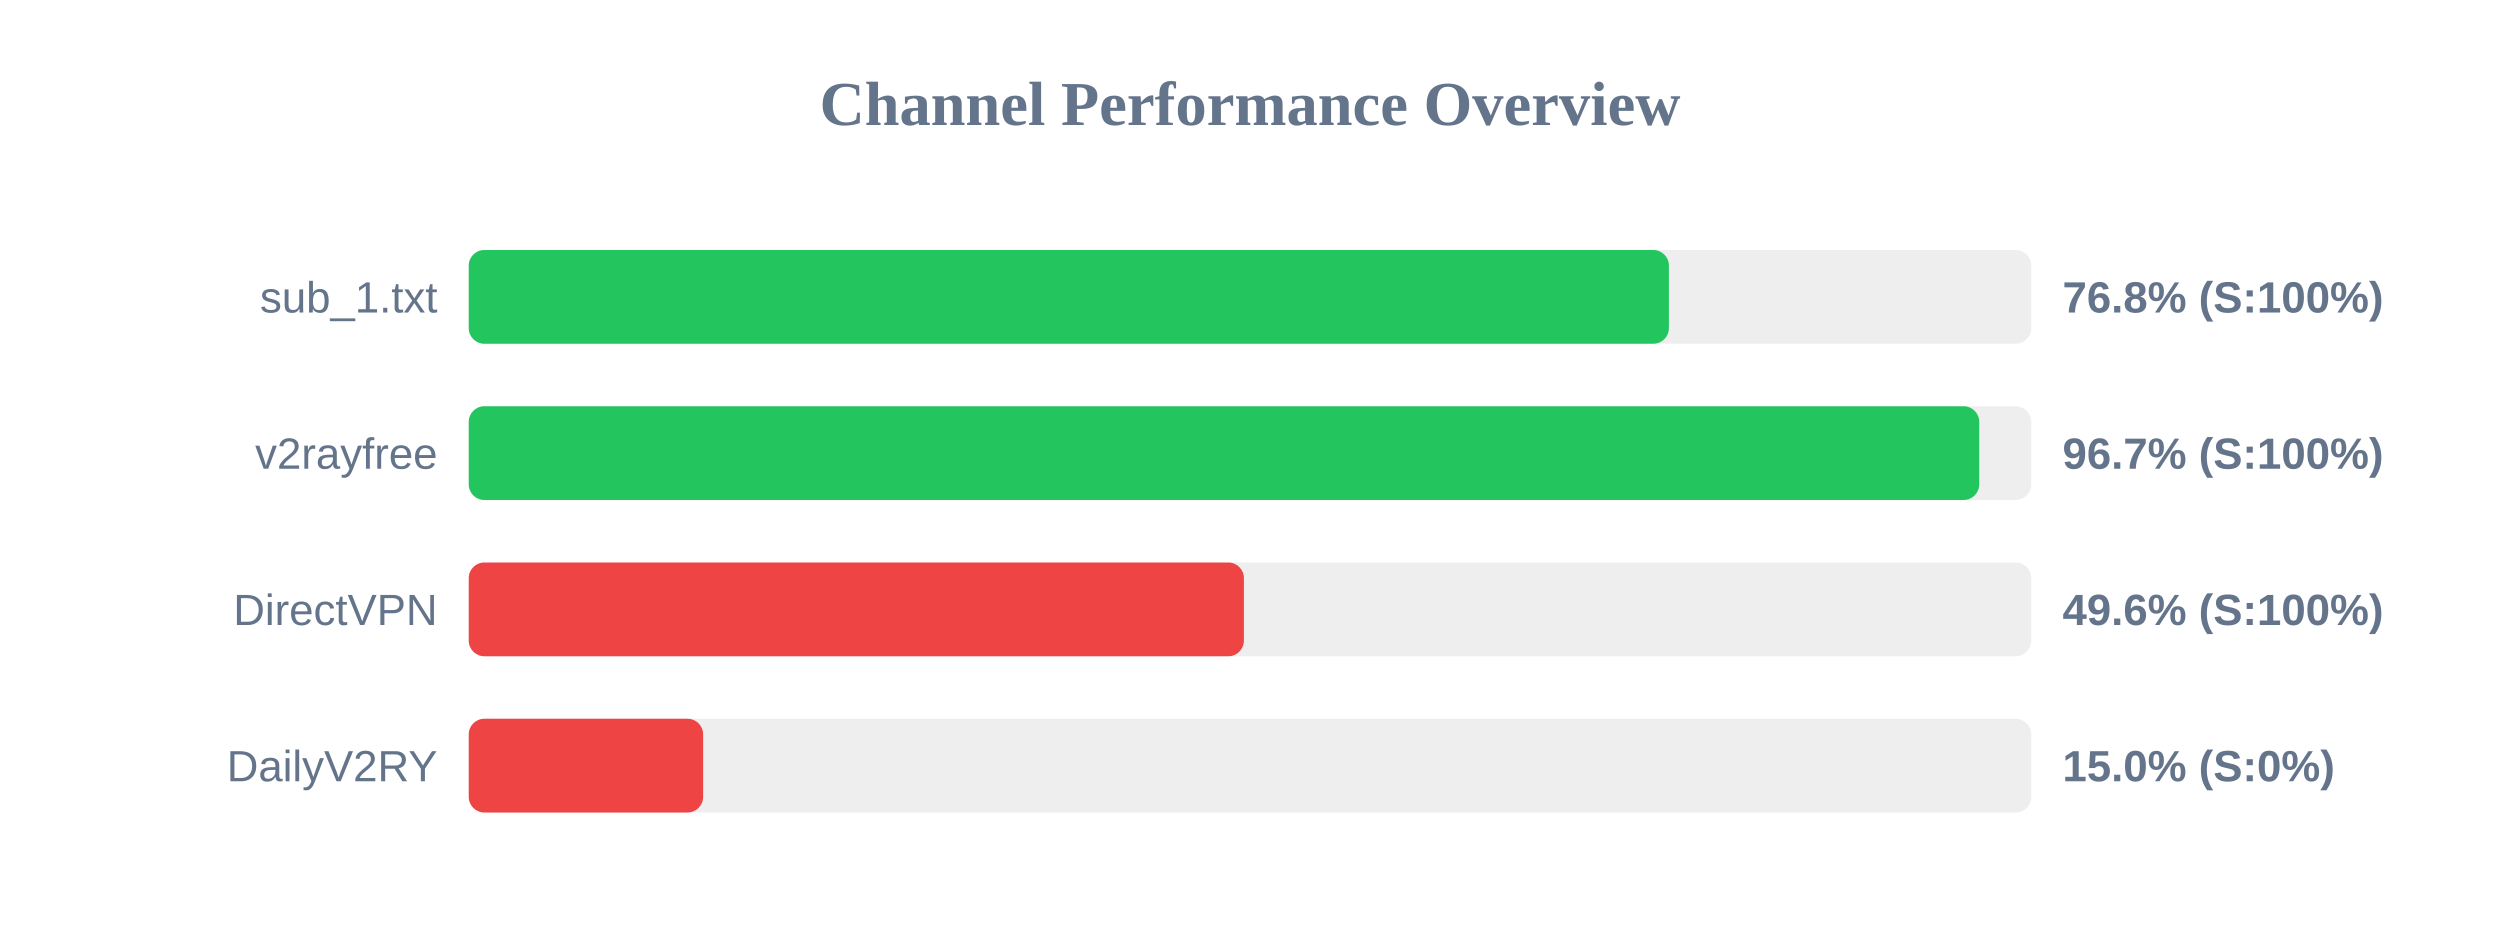
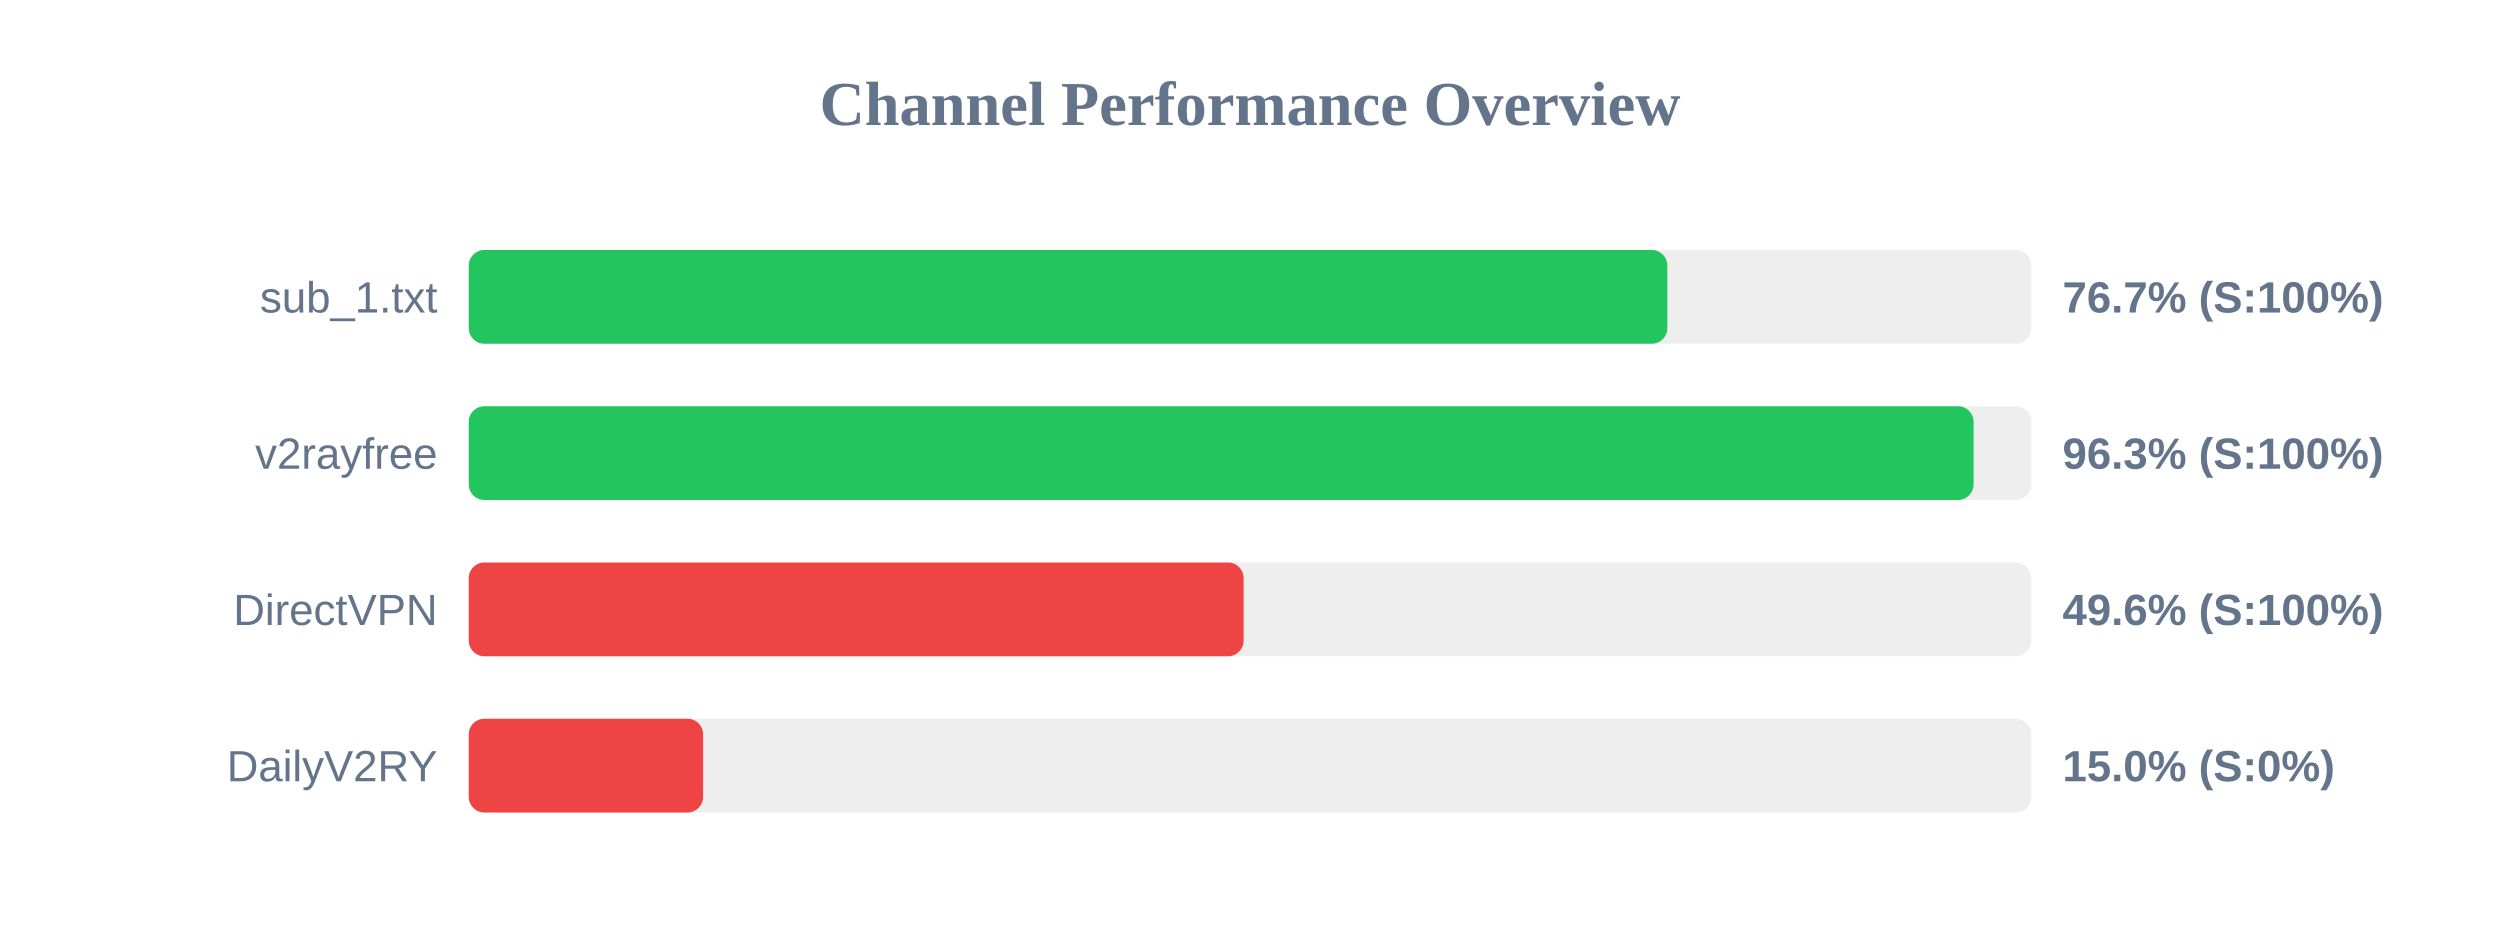
<svg xmlns="http://www.w3.org/2000/svg" width="800" height="300" version="1.1">
  <style>
        .row { font: 14px Arial; fill: #64748b; }
        .score { font: bold 14px Arial; fill: #64748b; }
    </style>
  <text x="400" y="40" text-anchor="middle" font-size="20px" font-weight="bold" fill="#64748b">Channel Performance Overview</text>
  <rect x="150" y="80" width="500" height="30" fill="#eee" rx="5" />
-   <rect x="150" y="80" width="384.05" height="30" fill="#22c55e" rx="5" />
+   <rect x="150" y="80" width="383.55" height="30" fill="#22c55e" rx="5" />
  <text x="140" y="100" text-anchor="end" class="row">sub_1.txt</text>
-   <text x="660" y="100" text-anchor="start" class="score">76.8% (S:100%)</text>
+   <text x="660" y="100" text-anchor="start" class="score">76.7% (S:100%)</text>
  <rect x="150" y="130" width="500" height="30" fill="#eee" rx="5" />
-   <rect x="150" y="130" width="483.35" height="30" fill="#22c55e" rx="5" />
+   <rect x="150" y="130" width="481.55" height="30" fill="#22c55e" rx="5" />
  <text x="140" y="150" text-anchor="end" class="row">v2rayfree</text>
-   <text x="660" y="150" text-anchor="start" class="score">96.7% (S:100%)</text>
+   <text x="660" y="150" text-anchor="start" class="score">96.3% (S:100%)</text>
  <rect x="150" y="180" width="500" height="30" fill="#eee" rx="5" />
-   <rect x="150" y="180" width="248.05" height="30" fill="#ef4444" rx="5" />
+   <rect x="150" y="180" width="247.95" height="30" fill="#ef4444" rx="5" />
  <text x="140" y="200" text-anchor="end" class="row">DirectVPN</text>
  <text x="660" y="200" text-anchor="start" class="score">49.6% (S:100%)</text>
  <rect x="150" y="230" width="500" height="30" fill="#eee" rx="5" />
  <rect x="150" y="230" width="75.0" height="30" fill="#ef4444" rx="5" />
  <text x="140" y="250" text-anchor="end" class="row">DailyV2RY</text>
  <text x="660" y="250" text-anchor="start" class="score">15.0% (S:0%)</text>
</svg>
